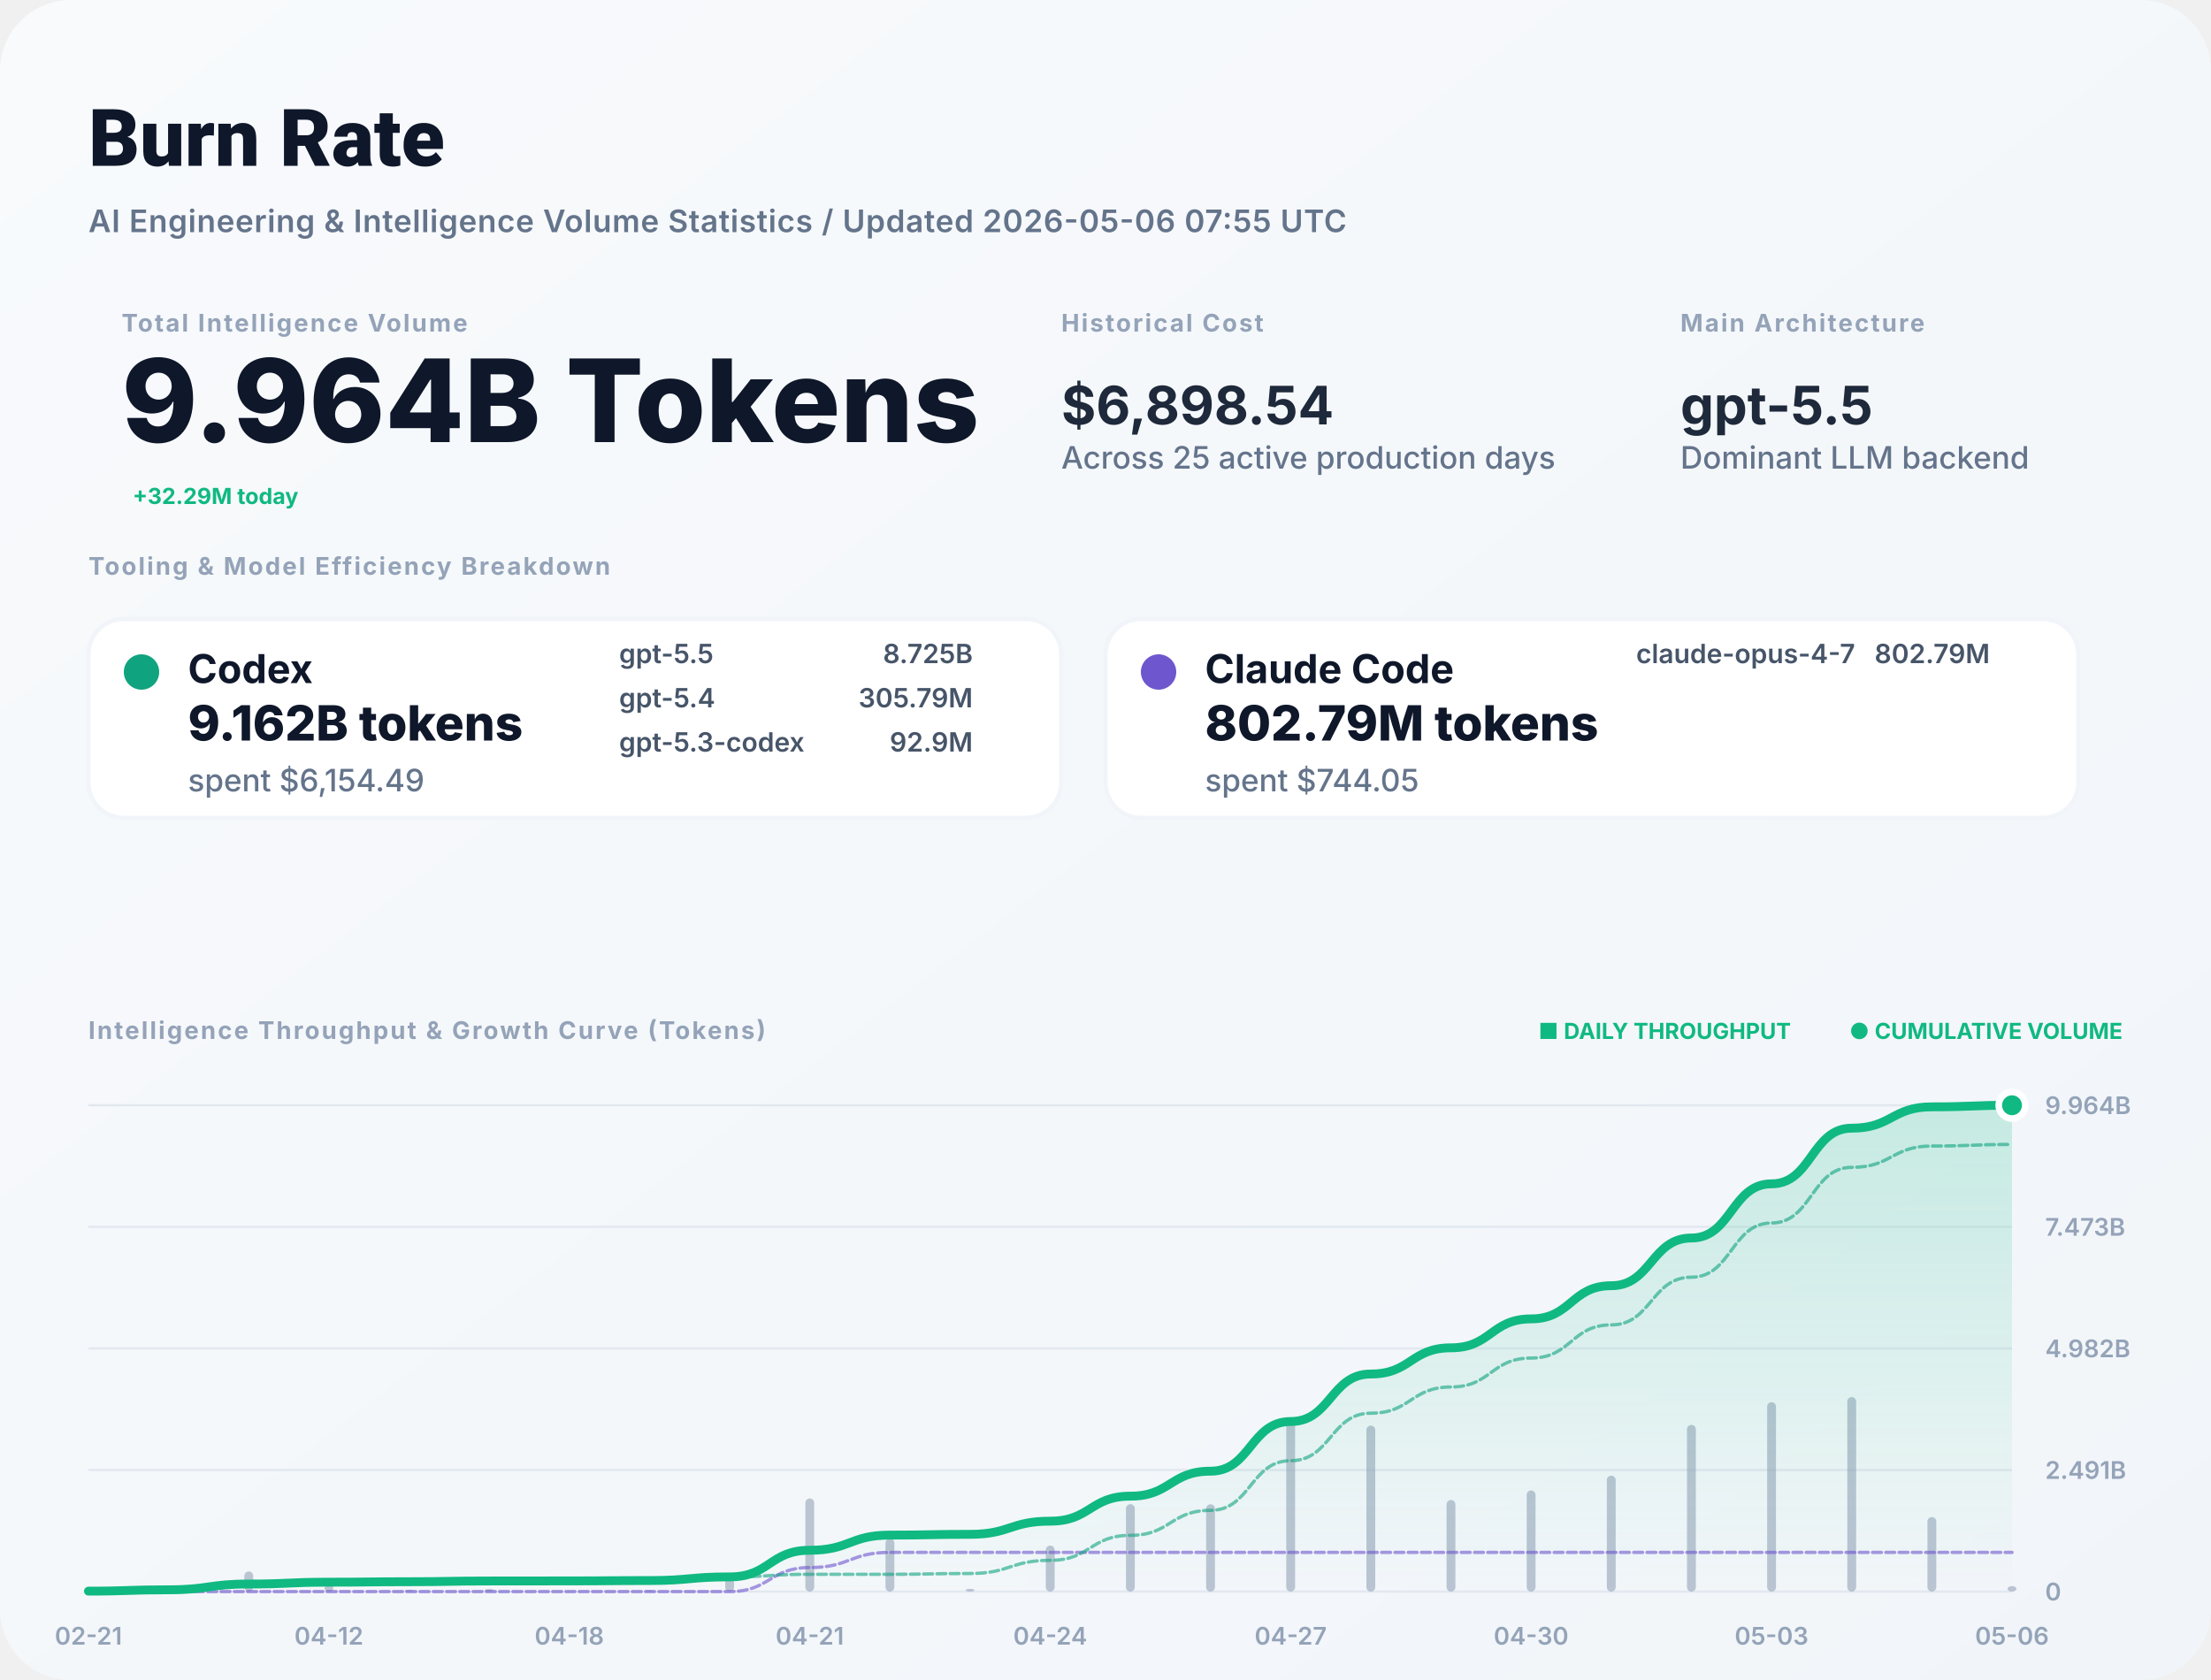
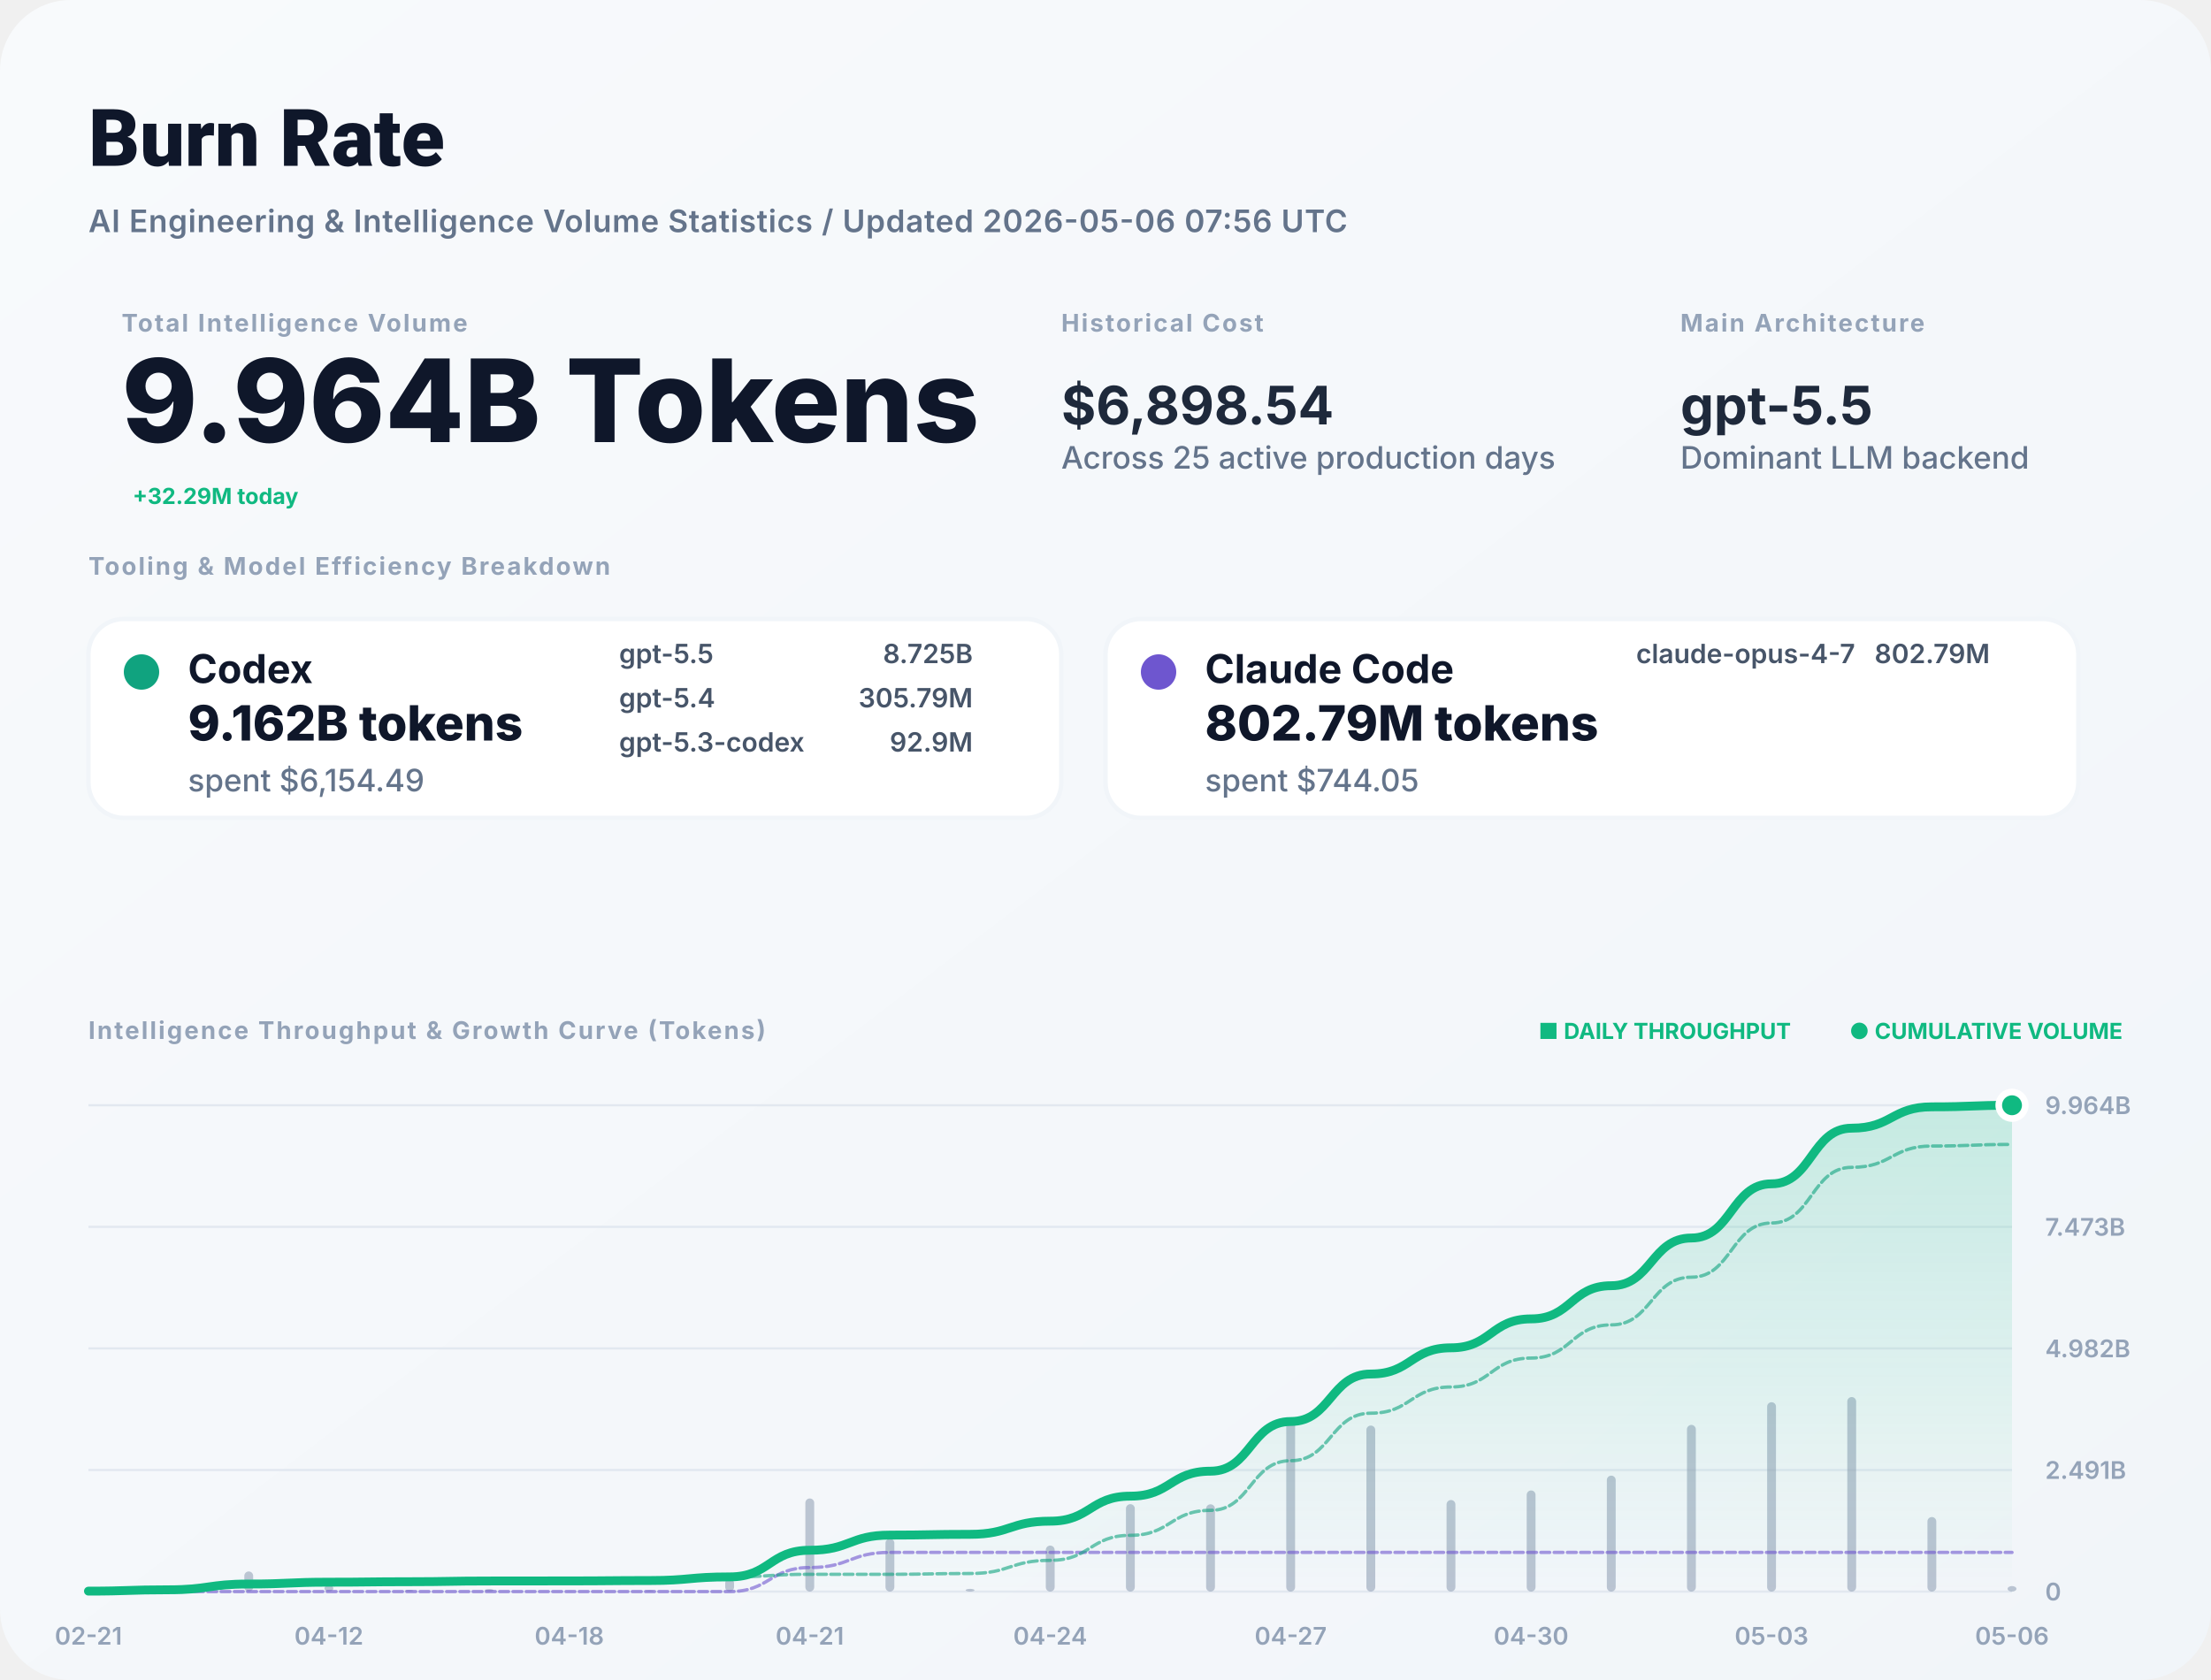
<svg xmlns="http://www.w3.org/2000/svg" width="1000" height="760" viewBox="0 0 1000 760" fill="none">
  <defs>
    <linearGradient id="bg" x1="0" x2="1" y1="0" y2="1">
      <stop stop-color="#F8FAFC" />
      <stop offset="1" stop-color="#F1F5F9" />
    </linearGradient>
    <filter id="shadow" x="-5%" y="-5%" width="110%" height="110%">
      <feDropShadow dx="0" dy="4" stdDeviation="12" flood-color="#000" flood-opacity="0.05" />
    </filter>
    <linearGradient id="lineGrad" x1="0" y1="0" x2="0" y2="1">
      <stop stop-color="#10B981" stop-opacity="0.2" />
      <stop offset="1" stop-color="#10B981" stop-opacity="0" />
    </linearGradient>
  </defs>
  <style>
    .title { font: 800 36px -apple-system, BlinkMacSystemFont, "Segoe UI", Roboto, sans-serif; fill: #0F172A; }
    .subtitle { font: 600 14px -apple-system, sans-serif; fill: #64748B; letter-spacing: 0.02em; }
    .label { font: 700 11px -apple-system, sans-serif; letter-spacing: 0.08em; text-transform: uppercase; fill: #94A3B8; }
    .total-val { font: 800 52px -apple-system, sans-serif; fill: #0F172A; }
    .stat-val { font: 700 24px -apple-system, sans-serif; fill: #1E293B; }
    .tool-name { font: 700 18px -apple-system, sans-serif; fill: #0F172A; }
    .tool-metric { font: 800 22px -apple-system, sans-serif; fill: #0F172A; }
    .tool-muted { font: 500 14px -apple-system, sans-serif; fill: #64748B; }
    .model-item { font: 600 12px -apple-system, sans-serif; fill: #475569; }
    .chart-label { font: 600 11px -apple-system, sans-serif; fill: #94A3B8; }
    .badge { font: 700 10px -apple-system, sans-serif; fill: #10B981; }
  </style>
  <rect width="1000" height="760" rx="32" fill="url(#bg)" />
  <text x="40" y="75" class="title">Burn Rate</text>
-   <text x="40" y="105" class="subtitle">AI Engineering &amp; Intelligence Volume Statistics / Updated 2026-05-06 07:55 UTC</text>
+   <text x="40" y="105" class="subtitle">AI Engineering &amp; Intelligence Volume Statistics / Updated 2026-05-06 07:56 UTC</text>
  <g transform="translate(40, 150)">
    <g transform="translate(15, 0)">
      <text y="0" class="label">Total Intelligence Volume</text>
      <text y="50" class="total-val">9.964B Tokens</text>
      <text x="5" y="78" class="badge" font-size="16">+32.29M today</text>
    </g>
    <g transform="translate(440, 0)">
      <text y="0" class="label">Historical Cost</text>
      <text y="42" class="stat-val">$6,898.54</text>
      <text y="62" class="tool-muted">Across 25 active production days</text>
    </g>
    <g transform="translate(720, 0)">
      <text y="0" class="label">Main Architecture</text>
      <text y="42" class="stat-val" fill="#10B981">gpt-5.5</text>
      <text y="62" class="tool-muted">Dominant LLM backend</text>
    </g>
  </g>
  <g transform="translate(40, 260)">
    <text y="0" class="label">Tooling &amp; Model Efficiency Breakdown</text>
  </g>
  <g transform="translate(40, 280)">
    <rect width="440" height="90" rx="16" fill="white" stroke="#F1F5F9" stroke-width="2" />
    <circle cx="24" cy="24" r="8" fill="#10A37F" />
    <text x="45" y="29" class="tool-name">Codex</text>
    <text x="45" y="55" class="tool-metric">9.162B tokens</text>
    <text x="45" y="78" class="tool-muted">spent $6,154.49</text>
    <g transform="translate(240, 20)">
      <text x="0" y="0" class="model-item">gpt-5.5</text>
      <text x="160" y="0" class="model-item" text-anchor="end">8.725B</text>
      <text x="0" y="20" class="model-item">gpt-5.4</text>
      <text x="160" y="20" class="model-item" text-anchor="end">305.79M</text>
      <text x="0" y="40" class="model-item">gpt-5.3-codex</text>
      <text x="160" y="40" class="model-item" text-anchor="end">92.9M</text>
    </g>
  </g>
  <g transform="translate(500, 280)">
    <rect width="440" height="90" rx="16" fill="white" stroke="#F1F5F9" stroke-width="2" />
    <circle cx="24" cy="24" r="8" fill="#6E56CF" />
    <text x="45" y="29" class="tool-name">Claude Code</text>
    <text x="45" y="55" class="tool-metric">802.79M tokens</text>
    <text x="45" y="78" class="tool-muted">spent $744.05</text>
    <g transform="translate(240, 20)">
      <text x="0" y="0" class="model-item">claude-opus-4-7</text>
      <text x="160" y="0" class="model-item" text-anchor="end">802.79M</text>
    </g>
  </g>
  <g transform="translate(40, 470)">
    <text y="0" class="label">Intelligence Throughput &amp; Growth Curve (Tokens)</text>
    <g transform="translate(920, 0)" text-anchor="end">
      <text x="0" y="0" class="badge">● CUMULATIVE VOLUME</text>
      <text x="-150" y="0" class="badge" fill="#94A3B8">■ DAILY THROUGHPUT</text>
    </g>
  </g>
  <g>
    <line x1="40" y1="720" x2="910" y2="720" stroke="#E2E8F0" stroke-width="1" />
    <text x="925" y="724" class="chart-label">0</text>
    <line x1="40" y1="665" x2="910" y2="665" stroke="#E2E8F0" stroke-width="1" />
    <text x="925" y="669" class="chart-label">2.491B</text>
    <line x1="40" y1="610" x2="910" y2="610" stroke="#E2E8F0" stroke-width="1" />
    <text x="925" y="614" class="chart-label">4.982B</text>
    <line x1="40" y1="555" x2="910" y2="555" stroke="#E2E8F0" stroke-width="1" />
    <text x="925" y="559" class="chart-label">7.473B</text>
    <line x1="40" y1="500" x2="910" y2="500" stroke="#E2E8F0" stroke-width="1" />
    <text x="925" y="504" class="chart-label">9.964B</text>
    <text x="40" y="744" text-anchor="middle" class="chart-label">02-21</text>
    <text x="148.75" y="744" text-anchor="middle" class="chart-label">04-12</text>
    <text x="257.5" y="744" text-anchor="middle" class="chart-label">04-18</text>
    <text x="366.25" y="744" text-anchor="middle" class="chart-label">04-21</text>
    <text x="475" y="744" text-anchor="middle" class="chart-label">04-24</text>
    <text x="583.75" y="744" text-anchor="middle" class="chart-label">04-27</text>
    <text x="692.5" y="744" text-anchor="middle" class="chart-label">04-30</text>
    <text x="801.25" y="744" text-anchor="middle" class="chart-label">05-03</text>
    <text x="910" y="744" text-anchor="middle" class="chart-label">05-06</text>
    <g opacity="0.6">
      <rect x="38" y="719.294" width="4" height="0.706" fill="#94A3B8" rx="2" />
      <rect x="74.25" y="717.876" width="4" height="2.124" fill="#94A3B8" rx="2" />
      <rect x="110.5" y="710.899" width="4" height="9.101" fill="#94A3B8" rx="2" />
      <rect x="146.75" y="717.099" width="4" height="2.901" fill="#94A3B8" rx="2" />
      <rect x="183" y="719.247" width="4" height="0.753" fill="#94A3B8" rx="2" />
      <rect x="219.25" y="718.858" width="4" height="1.142" fill="#94A3B8" rx="2" />
      <rect x="255.5" y="719.866" width="4" height="0.134" fill="#94A3B8" rx="2" />
      <rect x="291.75" y="719.425" width="4" height="0.575" fill="#94A3B8" rx="2" />
      <rect x="328" y="714.218" width="4" height="5.782" fill="#94A3B8" rx="2" />
      <rect x="364.25" y="677.873" width="4" height="42.127" fill="#94A3B8" rx="2" />
      <rect x="400.5" y="696.058" width="4" height="23.942" fill="#94A3B8" rx="2" />
      <rect x="436.75" y="718.759" width="4" height="1.241" fill="#94A3B8" rx="2" />
      <rect x="473" y="699.2" width="4" height="20.8" fill="#94A3B8" rx="2" />
      <rect x="509.25" y="680.453" width="4" height="39.547" fill="#94A3B8" rx="2" />
      <rect x="545.5" y="680.518" width="4" height="39.482" fill="#94A3B8" rx="2" />
      <rect x="581.75" y="641.465" width="4" height="78.535" fill="#94A3B8" rx="2" />
      <rect x="618" y="644.893" width="4" height="75.107" fill="#94A3B8" rx="2" />
      <rect x="654.25" y="678.58" width="4" height="41.42" fill="#94A3B8" rx="2" />
      <rect x="690.5" y="674.255" width="4" height="45.745" fill="#94A3B8" rx="2" />
      <rect x="726.75" y="667.551" width="4" height="52.449" fill="#94A3B8" rx="2" />
      <rect x="763" y="644.576" width="4" height="75.424" fill="#94A3B8" rx="2" />
      <rect x="799.25" y="634.338" width="4" height="85.662" fill="#94A3B8" rx="2" />
      <rect x="835.5" y="632" width="4" height="88" fill="#94A3B8" rx="2" />
      <rect x="871.75" y="686.277" width="4" height="33.723" fill="#94A3B8" rx="2" />
      <rect x="908" y="717.508" width="4" height="2.492" fill="#94A3B8" rx="2" />
    </g>
    <path d="M 40,719.798 C 58.125,719.798 58.125,719.19 76.25,719.19 C 94.375,719.19 94.375,716.586 112.5,716.586 C 130.625,716.586 130.625,715.756 148.75,715.756 C 166.875,715.756 166.875,715.541 185,715.541 C 203.125,715.541 203.125,715.214 221.25,715.214 C 239.375,715.214 239.375,715.176 257.5,715.176 C 275.625,715.176 275.625,715.011 293.75,715.011 C 311.875,715.011 311.875,713.357 330,713.357 C 348.125,713.357 348.125,701.304 366.25,701.304 C 384.375,701.304 384.375,694.453 402.5,694.453 C 420.625,694.453 420.625,694.098 438.75,694.098 C 456.875,694.098 456.875,688.147 475,688.147 C 493.125,688.147 493.125,676.832 511.25,676.832 C 529.375,676.832 529.375,665.535 547.5,665.535 C 565.625,665.535 565.625,643.065 583.75,643.065 C 601.875,643.065 601.875,621.576 620,621.576 C 638.125,621.576 638.125,609.725 656.25,609.725 C 674.375,609.725 674.375,596.636 692.5,596.636 C 710.625,596.636 710.625,581.63 728.75,581.63 C 746.875,581.63 746.875,560.049 765,560.049 C 783.125,560.049 783.125,535.54 801.25,535.54 C 819.375,535.54 819.375,510.362 837.5,510.362 C 855.625,510.362 855.625,500.713 873.75,500.713 C 891.875,500.713 891.875,500 910,500 L 910,720 L 40,720 Z" fill="url(#lineGrad)" />
    <path d="M 40,720 C 58.125,720 58.125,720 76.25,720 C 94.375,720 94.375,720 112.5,720 C 130.625,720 130.625,720 148.75,720 C 166.875,720 166.875,720 185,720 C 203.125,720 203.125,720 221.25,720 C 239.375,720 239.375,720 257.5,720 C 275.625,720 275.625,720 293.75,720 C 311.875,720 311.875,720 330,720 C 348.125,720 348.125,709.126 366.25,709.126 C 384.375,709.126 384.375,702.276 402.5,702.276 C 420.625,702.276 420.625,702.276 438.75,702.276 C 456.875,702.276 456.875,702.276 475,702.276 C 493.125,702.276 493.125,702.276 511.25,702.276 C 529.375,702.276 529.375,702.276 547.5,702.276 C 565.625,702.276 565.625,702.276 583.75,702.276 C 601.875,702.276 601.875,702.276 620,702.276 C 638.125,702.276 638.125,702.276 656.25,702.276 C 674.375,702.276 674.375,702.276 692.5,702.276 C 710.625,702.276 710.625,702.276 728.75,702.276 C 746.875,702.276 746.875,702.276 765,702.276 C 783.125,702.276 783.125,702.276 801.25,702.276 C 819.375,702.276 819.375,702.276 837.5,702.276 C 855.625,702.276 855.625,702.276 873.75,702.276 C 891.875,702.276 891.875,702.276 910,702.276" stroke="#6E56CF" stroke-width="1.5" stroke-opacity="0.6" fill="none" stroke-linecap="round" stroke-linejoin="round" stroke-dasharray="4 2" />
    <path d="M 40,719.798 C 58.125,719.798 58.125,719.19 76.25,719.19 C 94.375,719.19 94.375,716.586 112.5,716.586 C 130.625,716.586 130.625,715.756 148.75,715.756 C 166.875,715.756 166.875,715.541 185,715.541 C 203.125,715.541 203.125,715.214 221.25,715.214 C 239.375,715.214 239.375,715.176 257.5,715.176 C 275.625,715.176 275.625,715.011 293.75,715.011 C 311.875,715.011 311.875,713.357 330,713.357 C 348.125,713.357 348.125,712.178 366.25,712.178 C 384.375,712.178 384.375,712.178 402.5,712.178 C 420.625,712.178 420.625,711.823 438.75,711.823 C 456.875,711.823 456.875,705.871 475,705.871 C 493.125,705.871 493.125,694.556 511.25,694.556 C 529.375,694.556 529.375,683.26 547.5,683.26 C 565.625,683.26 565.625,660.789 583.75,660.789 C 601.875,660.789 601.875,639.3 620,639.3 C 638.125,639.3 638.125,627.449 656.25,627.449 C 674.375,627.449 674.375,614.361 692.5,614.361 C 710.625,614.361 710.625,599.354 728.75,599.354 C 746.875,599.354 746.875,577.774 765,577.774 C 783.125,577.774 783.125,553.264 801.25,553.264 C 819.375,553.264 819.375,528.086 837.5,528.086 C 855.625,528.086 855.625,518.437 873.75,518.437 C 891.875,518.437 891.875,517.724 910,517.724" stroke="#10A37F" stroke-width="1.5" stroke-opacity="0.6" fill="none" stroke-linecap="round" stroke-linejoin="round" stroke-dasharray="4 2" />
    <path d="M 40,719.798 C 58.125,719.798 58.125,719.19 76.25,719.19 C 94.375,719.19 94.375,716.586 112.5,716.586 C 130.625,716.586 130.625,715.756 148.75,715.756 C 166.875,715.756 166.875,715.541 185,715.541 C 203.125,715.541 203.125,715.214 221.25,715.214 C 239.375,715.214 239.375,715.176 257.5,715.176 C 275.625,715.176 275.625,715.011 293.75,715.011 C 311.875,715.011 311.875,713.357 330,713.357 C 348.125,713.357 348.125,701.304 366.25,701.304 C 384.375,701.304 384.375,694.453 402.5,694.453 C 420.625,694.453 420.625,694.098 438.75,694.098 C 456.875,694.098 456.875,688.147 475,688.147 C 493.125,688.147 493.125,676.832 511.25,676.832 C 529.375,676.832 529.375,665.535 547.5,665.535 C 565.625,665.535 565.625,643.065 583.75,643.065 C 601.875,643.065 601.875,621.576 620,621.576 C 638.125,621.576 638.125,609.725 656.25,609.725 C 674.375,609.725 674.375,596.636 692.5,596.636 C 710.625,596.636 710.625,581.63 728.75,581.63 C 746.875,581.63 746.875,560.049 765,560.049 C 783.125,560.049 783.125,535.54 801.25,535.54 C 819.375,535.54 819.375,510.362 837.5,510.362 C 855.625,510.362 855.625,500.713 873.75,500.713 C 891.875,500.713 891.875,500 910,500" stroke="#10B981" stroke-width="4" fill="none" stroke-linecap="round" stroke-linejoin="round" />
    <circle cx="910" cy="500" r="6" fill="#10B981" stroke="white" stroke-width="3" />
  </g>
</svg>
